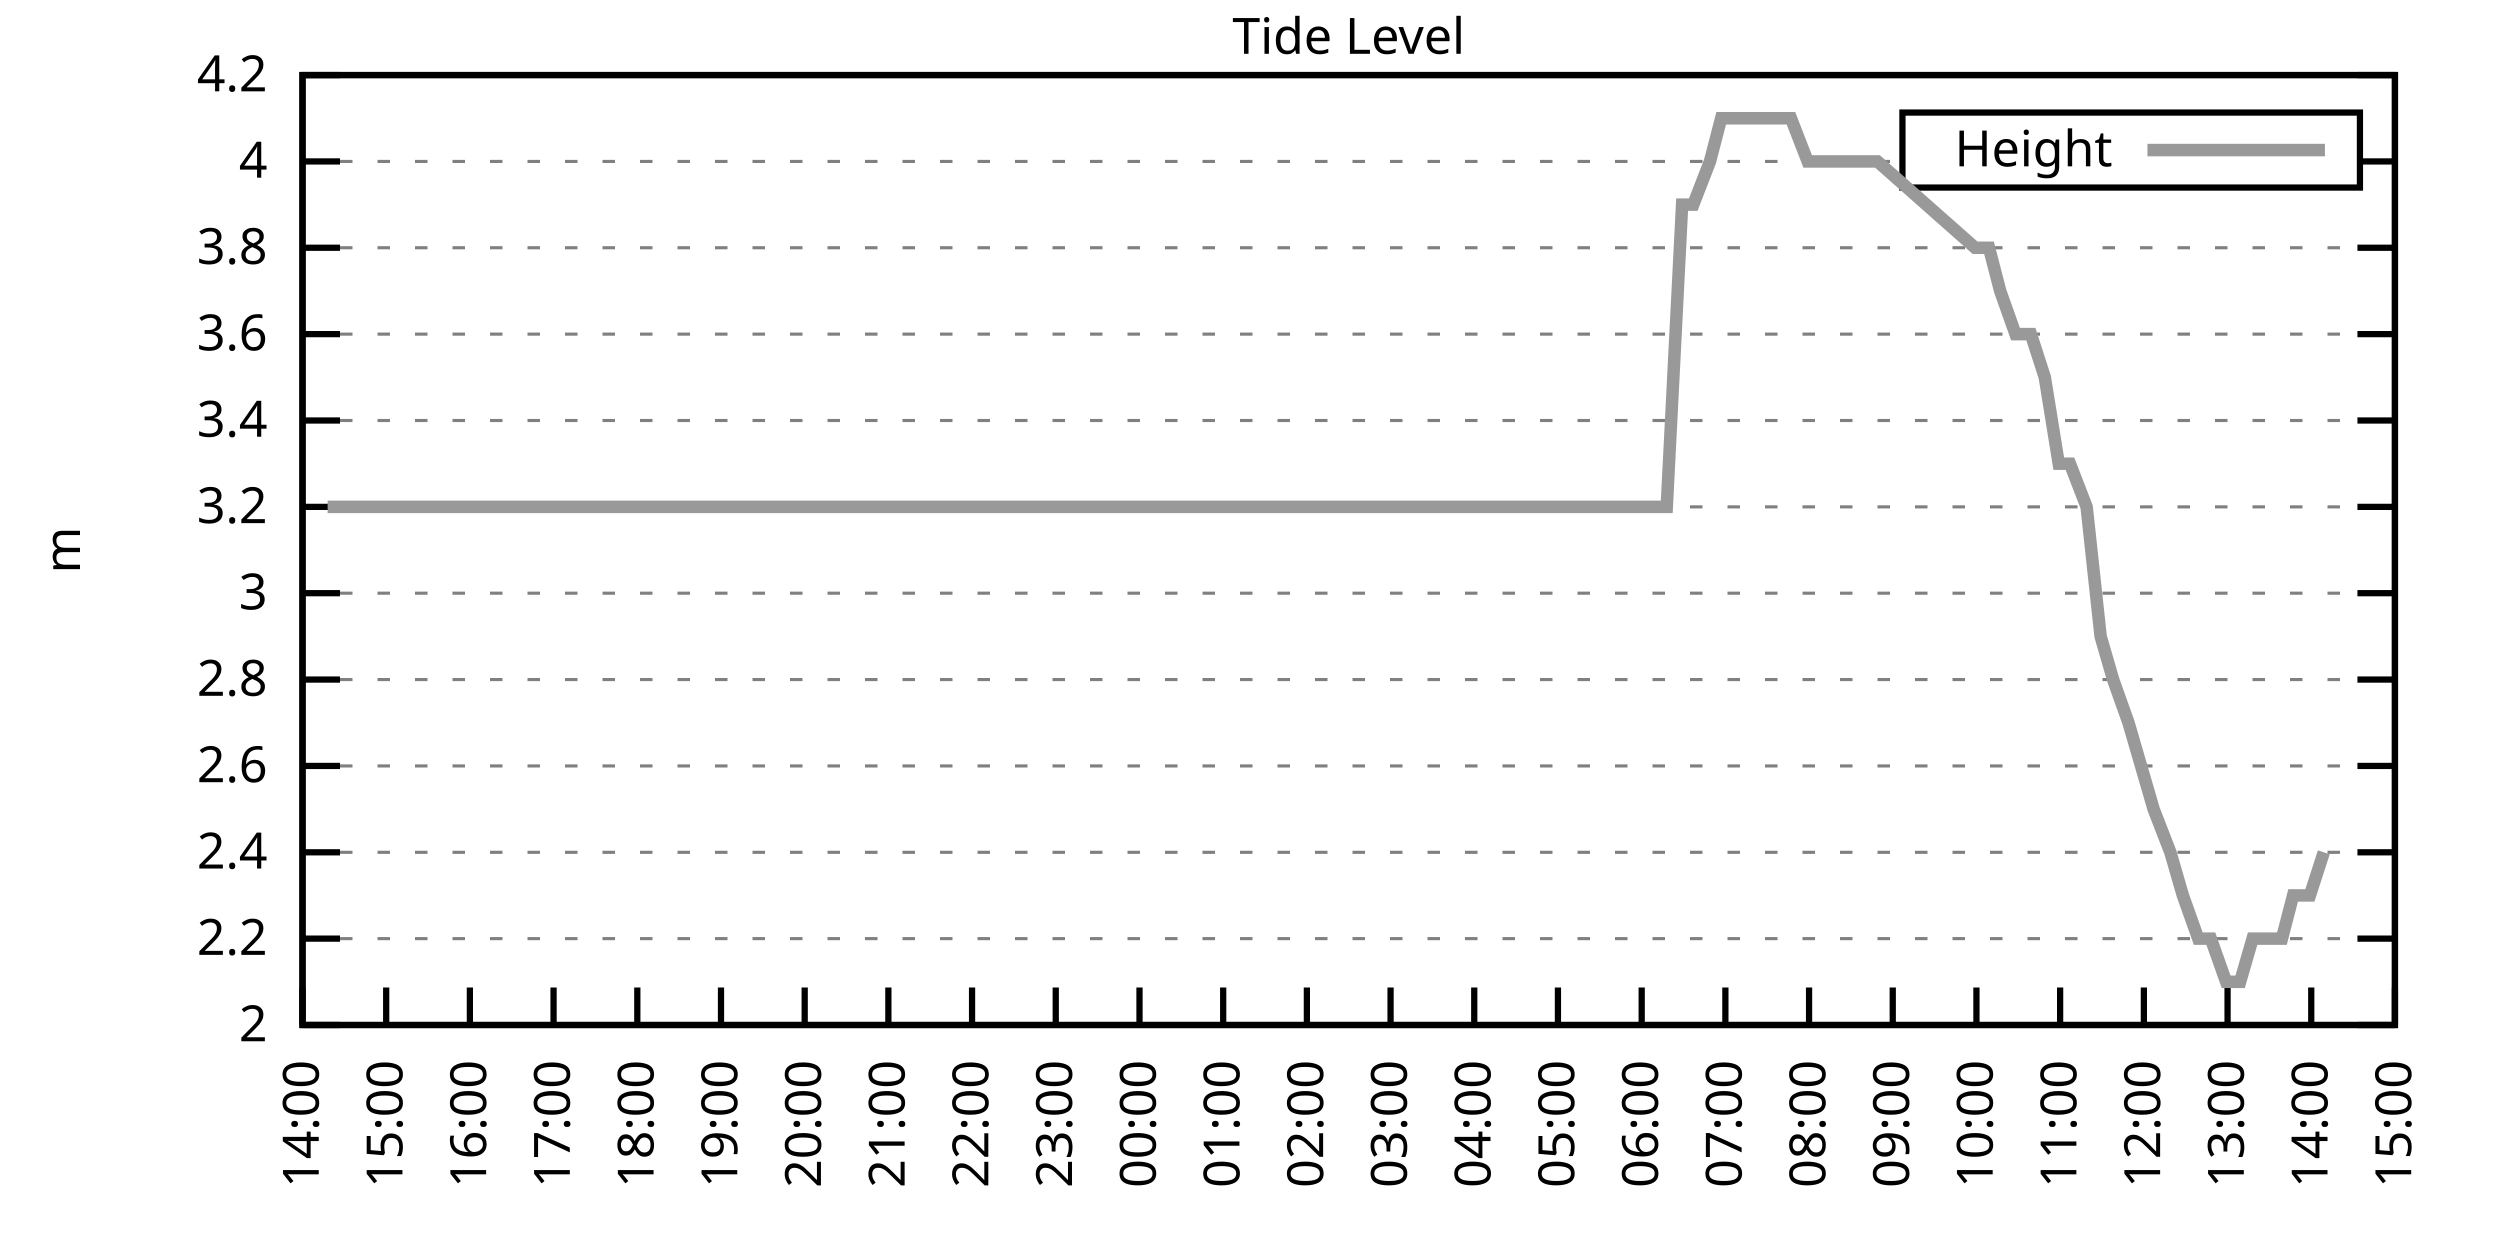
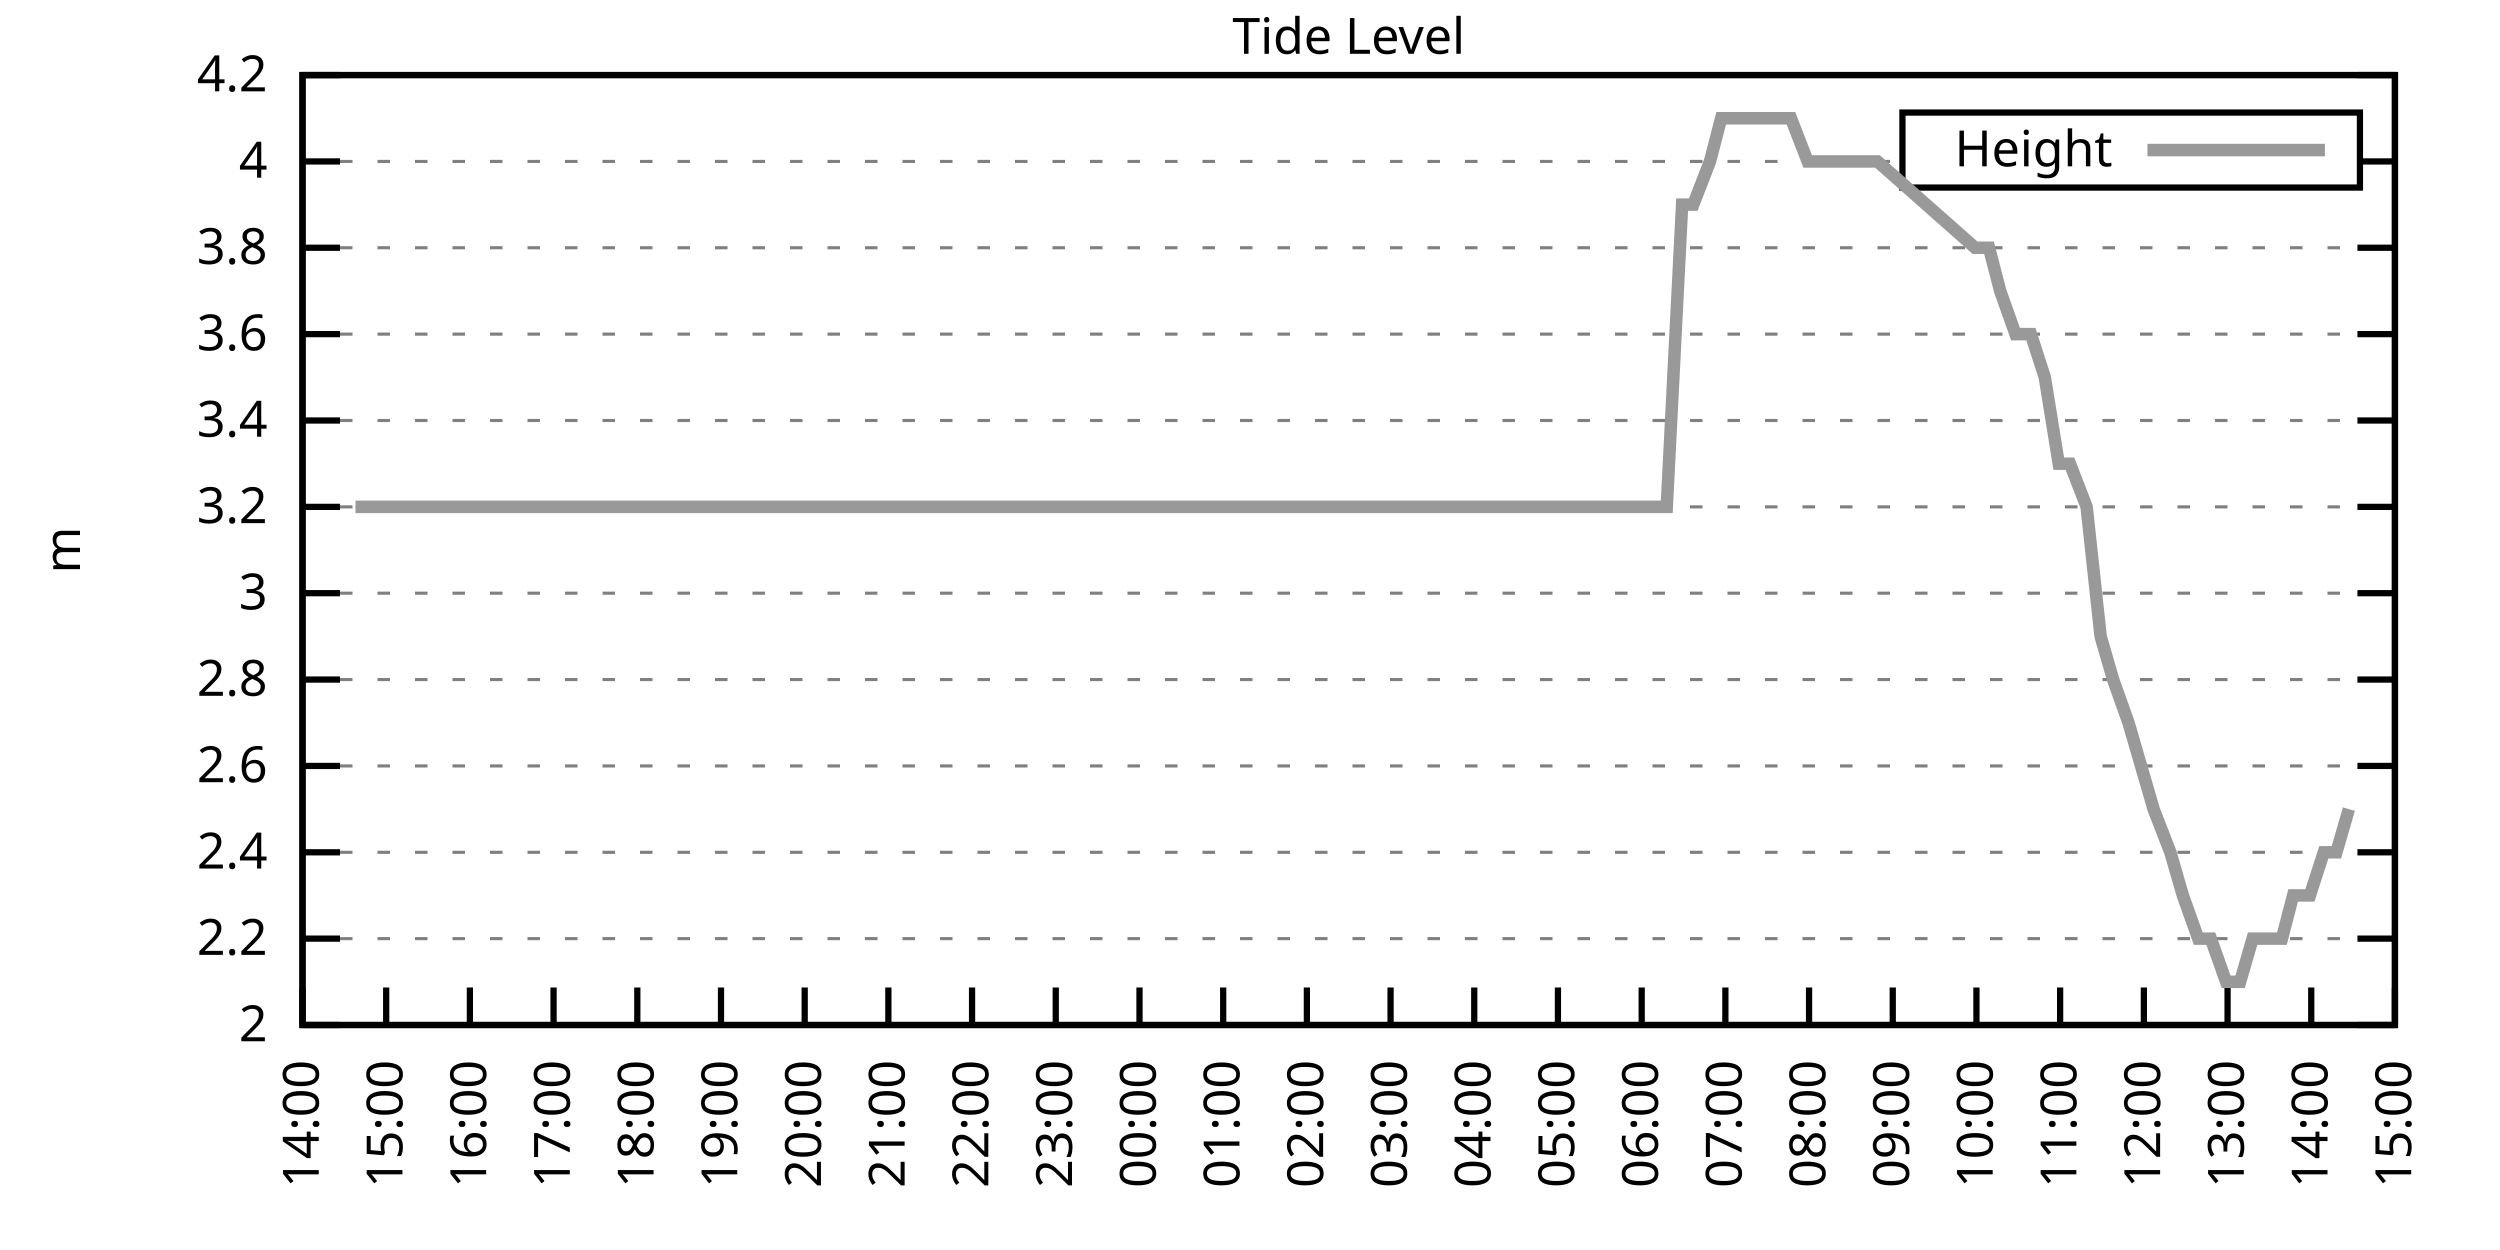
<svg xmlns="http://www.w3.org/2000/svg" xmlns:xlink="http://www.w3.org/1999/xlink" width="400" height="200" viewBox="0 0 400 200">
  <g id="gnuplot_canvas">
    <rect x="0" y="0" width="400" height="200" fill="none" />
    <defs>
      <circle id="gpDot" r="0.5" stroke-width="0.5" stroke="currentColor" />
      <path id="gpPt0" stroke-width="0.333" stroke="currentColor" d="M-1,0 h2 M0,-1 v2" />
      <path id="gpPt1" stroke-width="0.333" stroke="currentColor" d="M-1,-1 L1,1 M1,-1 L-1,1" />
      <path id="gpPt2" stroke-width="0.333" stroke="currentColor" d="M-1,0 L1,0 M0,-1 L0,1 M-1,-1 L1,1 M-1,1 L1,-1" />
      <rect id="gpPt3" stroke-width="0.333" stroke="currentColor" x="-1" y="-1" width="2" height="2" />
      <rect id="gpPt4" stroke-width="0.333" stroke="currentColor" fill="currentColor" x="-1" y="-1" width="2" height="2" />
      <circle id="gpPt5" stroke-width="0.333" stroke="currentColor" cx="0" cy="0" r="1" />
      <use xlink:href="#gpPt5" id="gpPt6" fill="currentColor" stroke="none" />
      <path id="gpPt7" stroke-width="0.333" stroke="currentColor" d="M0,-1.33 L-1.33,0.67 L1.33,0.67 z" />
      <use xlink:href="#gpPt7" id="gpPt8" fill="currentColor" stroke="none" />
      <use xlink:href="#gpPt7" id="gpPt9" stroke="currentColor" transform="rotate(180)" />
      <use xlink:href="#gpPt9" id="gpPt10" fill="currentColor" stroke="none" />
      <use xlink:href="#gpPt3" id="gpPt11" stroke="currentColor" transform="rotate(45)" />
      <use xlink:href="#gpPt11" id="gpPt12" fill="currentColor" stroke="none" />
      <path id="gpPt13" stroke-width="0.333" stroke="currentColor" d="M0,1.330 L1.265,0.411 L0.782,-1.067 L-0.782,-1.076 L-1.265,0.411 z" />
      <use xlink:href="#gpPt13" id="gpPt14" fill="currentColor" stroke="none" />
      <filter id="textbox" filterUnits="objectBoundingBox" x="0" y="0" height="1" width="1">
        <feFlood flood-color="white" flood-opacity="1" result="bgnd" />
        <feComposite in="SourceGraphic" in2="bgnd" operator="atop" />
      </filter>
      <filter id="greybox" filterUnits="objectBoundingBox" x="0" y="0" height="1" width="1">
        <feFlood flood-color="lightgrey" flood-opacity="1" result="grey" />
        <feComposite in="SourceGraphic" in2="grey" operator="atop" />
      </filter>
    </defs>
    <g fill="none" color="white" stroke="currentColor" stroke-width="1.00" stroke-linecap="butt" stroke-linejoin="miter">
</g>
    <g fill="none" color="black" stroke="currentColor" stroke-width="1.00" stroke-linecap="butt" stroke-linejoin="miter">
      <g stroke="none" shape-rendering="crispEdges">
        <polygon fill="rgb(255, 255, 255)" points="48.40,164.00 383.18,164.00 383.18,12.02 48.40,12.02 " />
      </g>
    </g>
    <g fill="none" color="black" stroke="currentColor" stroke-width="1.00" stroke-linecap="butt" stroke-linejoin="miter">
</g>
    <g fill="none" color="black" stroke="black" stroke-width="0.50" stroke-linecap="butt" stroke-linejoin="miter">
</g>
    <g fill="none" color="gray" stroke="currentColor" stroke-width="0.50" stroke-linecap="butt" stroke-linejoin="miter">
      <path stroke="gray" stroke-dasharray="2,4" class="gridline" d="M48.40,164.00 L383.19,164.00  " />
    </g>
    <g fill="none" color="gray" stroke="gray" stroke-width="1.00" stroke-linecap="butt" stroke-linejoin="miter">
</g>
    <g fill="none" color="black" stroke="currentColor" stroke-width="1.00" stroke-linecap="butt" stroke-linejoin="miter">
      <path stroke="black" d="M48.40,164.00 L54.40,164.00 M383.19,164.00 L377.19,164.00  " />
      <g transform="translate(42.80,166.60)" stroke="none" fill="black" font-family="Sans" font-size="8.00" text-anchor="end">
        <text>
          <tspan font-family="Sans"> 2</tspan>
        </text>
      </g>
    </g>
    <g fill="none" color="black" stroke="currentColor" stroke-width="1.00" stroke-linecap="butt" stroke-linejoin="miter">
</g>
    <g fill="none" color="black" stroke="black" stroke-width="0.50" stroke-linecap="butt" stroke-linejoin="miter">
</g>
    <g fill="none" color="gray" stroke="currentColor" stroke-width="0.50" stroke-linecap="butt" stroke-linejoin="miter">
      <path stroke="gray" stroke-dasharray="2,4" class="gridline" d="M48.40,150.18 L383.19,150.18  " />
    </g>
    <g fill="none" color="gray" stroke="gray" stroke-width="1.00" stroke-linecap="butt" stroke-linejoin="miter">
</g>
    <g fill="none" color="black" stroke="currentColor" stroke-width="1.00" stroke-linecap="butt" stroke-linejoin="miter">
      <path stroke="black" d="M48.40,150.18 L54.40,150.18 M383.19,150.18 L377.19,150.18  " />
      <g transform="translate(42.80,152.78)" stroke="none" fill="black" font-family="Sans" font-size="8.00" text-anchor="end">
        <text>
          <tspan font-family="Sans"> 2.2</tspan>
        </text>
      </g>
    </g>
    <g fill="none" color="black" stroke="currentColor" stroke-width="1.00" stroke-linecap="butt" stroke-linejoin="miter">
</g>
    <g fill="none" color="black" stroke="black" stroke-width="0.50" stroke-linecap="butt" stroke-linejoin="miter">
</g>
    <g fill="none" color="gray" stroke="currentColor" stroke-width="0.50" stroke-linecap="butt" stroke-linejoin="miter">
      <path stroke="gray" stroke-dasharray="2,4" class="gridline" d="M48.40,136.37 L383.19,136.37  " />
    </g>
    <g fill="none" color="gray" stroke="gray" stroke-width="1.00" stroke-linecap="butt" stroke-linejoin="miter">
</g>
    <g fill="none" color="black" stroke="currentColor" stroke-width="1.00" stroke-linecap="butt" stroke-linejoin="miter">
      <path stroke="black" d="M48.40,136.37 L54.40,136.37 M383.19,136.37 L377.19,136.37  " />
      <g transform="translate(42.80,138.97)" stroke="none" fill="black" font-family="Sans" font-size="8.00" text-anchor="end">
        <text>
          <tspan font-family="Sans"> 2.4</tspan>
        </text>
      </g>
    </g>
    <g fill="none" color="black" stroke="currentColor" stroke-width="1.00" stroke-linecap="butt" stroke-linejoin="miter">
</g>
    <g fill="none" color="black" stroke="black" stroke-width="0.50" stroke-linecap="butt" stroke-linejoin="miter">
</g>
    <g fill="none" color="gray" stroke="currentColor" stroke-width="0.50" stroke-linecap="butt" stroke-linejoin="miter">
      <path stroke="gray" stroke-dasharray="2,4" class="gridline" d="M48.40,122.55 L383.19,122.55  " />
    </g>
    <g fill="none" color="gray" stroke="gray" stroke-width="1.00" stroke-linecap="butt" stroke-linejoin="miter">
</g>
    <g fill="none" color="black" stroke="currentColor" stroke-width="1.00" stroke-linecap="butt" stroke-linejoin="miter">
      <path stroke="black" d="M48.40,122.55 L54.40,122.55 M383.19,122.55 L377.19,122.55  " />
      <g transform="translate(42.80,125.15)" stroke="none" fill="black" font-family="Sans" font-size="8.00" text-anchor="end">
        <text>
          <tspan font-family="Sans"> 2.6</tspan>
        </text>
      </g>
    </g>
    <g fill="none" color="black" stroke="currentColor" stroke-width="1.00" stroke-linecap="butt" stroke-linejoin="miter">
</g>
    <g fill="none" color="black" stroke="black" stroke-width="0.50" stroke-linecap="butt" stroke-linejoin="miter">
</g>
    <g fill="none" color="gray" stroke="currentColor" stroke-width="0.50" stroke-linecap="butt" stroke-linejoin="miter">
      <path stroke="gray" stroke-dasharray="2,4" class="gridline" d="M48.40,108.73 L383.19,108.73  " />
    </g>
    <g fill="none" color="gray" stroke="gray" stroke-width="1.00" stroke-linecap="butt" stroke-linejoin="miter">
</g>
    <g fill="none" color="black" stroke="currentColor" stroke-width="1.00" stroke-linecap="butt" stroke-linejoin="miter">
      <path stroke="black" d="M48.40,108.73 L54.40,108.73 M383.19,108.73 L377.19,108.73  " />
      <g transform="translate(42.80,111.33)" stroke="none" fill="black" font-family="Sans" font-size="8.00" text-anchor="end">
        <text>
          <tspan font-family="Sans"> 2.8</tspan>
        </text>
      </g>
    </g>
    <g fill="none" color="black" stroke="currentColor" stroke-width="1.00" stroke-linecap="butt" stroke-linejoin="miter">
</g>
    <g fill="none" color="black" stroke="black" stroke-width="0.50" stroke-linecap="butt" stroke-linejoin="miter">
</g>
    <g fill="none" color="gray" stroke="currentColor" stroke-width="0.50" stroke-linecap="butt" stroke-linejoin="miter">
      <path stroke="gray" stroke-dasharray="2,4" class="gridline" d="M48.40,94.91 L383.19,94.91  " />
    </g>
    <g fill="none" color="gray" stroke="gray" stroke-width="1.00" stroke-linecap="butt" stroke-linejoin="miter">
</g>
    <g fill="none" color="black" stroke="currentColor" stroke-width="1.00" stroke-linecap="butt" stroke-linejoin="miter">
      <path stroke="black" d="M48.40,94.91 L54.40,94.91 M383.19,94.91 L377.19,94.91  " />
      <g transform="translate(42.80,97.51)" stroke="none" fill="black" font-family="Sans" font-size="8.00" text-anchor="end">
        <text>
          <tspan font-family="Sans"> 3</tspan>
        </text>
      </g>
    </g>
    <g fill="none" color="black" stroke="currentColor" stroke-width="1.00" stroke-linecap="butt" stroke-linejoin="miter">
</g>
    <g fill="none" color="black" stroke="black" stroke-width="0.50" stroke-linecap="butt" stroke-linejoin="miter">
</g>
    <g fill="none" color="gray" stroke="currentColor" stroke-width="0.50" stroke-linecap="butt" stroke-linejoin="miter">
      <path stroke="gray" stroke-dasharray="2,4" class="gridline" d="M48.40,81.10 L383.19,81.10  " />
    </g>
    <g fill="none" color="gray" stroke="gray" stroke-width="1.00" stroke-linecap="butt" stroke-linejoin="miter">
</g>
    <g fill="none" color="black" stroke="currentColor" stroke-width="1.00" stroke-linecap="butt" stroke-linejoin="miter">
      <path stroke="black" d="M48.40,81.10 L54.40,81.10 M383.19,81.10 L377.19,81.10  " />
      <g transform="translate(42.80,83.70)" stroke="none" fill="black" font-family="Sans" font-size="8.00" text-anchor="end">
        <text>
          <tspan font-family="Sans"> 3.2</tspan>
        </text>
      </g>
    </g>
    <g fill="none" color="black" stroke="currentColor" stroke-width="1.00" stroke-linecap="butt" stroke-linejoin="miter">
</g>
    <g fill="none" color="black" stroke="black" stroke-width="0.50" stroke-linecap="butt" stroke-linejoin="miter">
</g>
    <g fill="none" color="gray" stroke="currentColor" stroke-width="0.50" stroke-linecap="butt" stroke-linejoin="miter">
      <path stroke="gray" stroke-dasharray="2,4" class="gridline" d="M48.40,67.28 L383.19,67.28  " />
    </g>
    <g fill="none" color="gray" stroke="gray" stroke-width="1.00" stroke-linecap="butt" stroke-linejoin="miter">
</g>
    <g fill="none" color="black" stroke="currentColor" stroke-width="1.00" stroke-linecap="butt" stroke-linejoin="miter">
      <path stroke="black" d="M48.40,67.28 L54.40,67.28 M383.19,67.28 L377.19,67.28  " />
      <g transform="translate(42.80,69.88)" stroke="none" fill="black" font-family="Sans" font-size="8.00" text-anchor="end">
        <text>
          <tspan font-family="Sans"> 3.4</tspan>
        </text>
      </g>
    </g>
    <g fill="none" color="black" stroke="currentColor" stroke-width="1.00" stroke-linecap="butt" stroke-linejoin="miter">
</g>
    <g fill="none" color="black" stroke="black" stroke-width="0.50" stroke-linecap="butt" stroke-linejoin="miter">
</g>
    <g fill="none" color="gray" stroke="currentColor" stroke-width="0.50" stroke-linecap="butt" stroke-linejoin="miter">
      <path stroke="gray" stroke-dasharray="2,4" class="gridline" d="M48.40,53.46 L383.19,53.46  " />
    </g>
    <g fill="none" color="gray" stroke="gray" stroke-width="1.00" stroke-linecap="butt" stroke-linejoin="miter">
</g>
    <g fill="none" color="black" stroke="currentColor" stroke-width="1.00" stroke-linecap="butt" stroke-linejoin="miter">
      <path stroke="black" d="M48.40,53.46 L54.40,53.46 M383.19,53.46 L377.19,53.46  " />
      <g transform="translate(42.80,56.06)" stroke="none" fill="black" font-family="Sans" font-size="8.00" text-anchor="end">
        <text>
          <tspan font-family="Sans"> 3.6</tspan>
        </text>
      </g>
    </g>
    <g fill="none" color="black" stroke="currentColor" stroke-width="1.00" stroke-linecap="butt" stroke-linejoin="miter">
</g>
    <g fill="none" color="black" stroke="black" stroke-width="0.50" stroke-linecap="butt" stroke-linejoin="miter">
</g>
    <g fill="none" color="gray" stroke="currentColor" stroke-width="0.50" stroke-linecap="butt" stroke-linejoin="miter">
      <path stroke="gray" stroke-dasharray="2,4" class="gridline" d="M48.40,39.64 L383.19,39.64  " />
    </g>
    <g fill="none" color="gray" stroke="gray" stroke-width="1.00" stroke-linecap="butt" stroke-linejoin="miter">
</g>
    <g fill="none" color="black" stroke="currentColor" stroke-width="1.00" stroke-linecap="butt" stroke-linejoin="miter">
      <path stroke="black" d="M48.40,39.64 L54.40,39.64 M383.19,39.64 L377.19,39.64  " />
      <g transform="translate(42.80,42.24)" stroke="none" fill="black" font-family="Sans" font-size="8.00" text-anchor="end">
        <text>
          <tspan font-family="Sans"> 3.8</tspan>
        </text>
      </g>
    </g>
    <g fill="none" color="black" stroke="currentColor" stroke-width="1.00" stroke-linecap="butt" stroke-linejoin="miter">
</g>
    <g fill="none" color="black" stroke="black" stroke-width="0.50" stroke-linecap="butt" stroke-linejoin="miter">
</g>
    <g fill="none" color="gray" stroke="currentColor" stroke-width="0.50" stroke-linecap="butt" stroke-linejoin="miter">
      <path stroke="gray" stroke-dasharray="2,4" class="gridline" d="M48.40,25.83 L304.39,25.83 M377.59,25.83 L383.19,25.83  " />
    </g>
    <g fill="none" color="gray" stroke="gray" stroke-width="1.00" stroke-linecap="butt" stroke-linejoin="miter">
</g>
    <g fill="none" color="black" stroke="currentColor" stroke-width="1.00" stroke-linecap="butt" stroke-linejoin="miter">
      <path stroke="black" d="M48.40,25.83 L54.40,25.83 M383.19,25.83 L377.19,25.83  " />
      <g transform="translate(42.80,28.43)" stroke="none" fill="black" font-family="Sans" font-size="8.00" text-anchor="end">
        <text>
          <tspan font-family="Sans"> 4</tspan>
        </text>
      </g>
    </g>
    <g fill="none" color="black" stroke="currentColor" stroke-width="1.00" stroke-linecap="butt" stroke-linejoin="miter">
</g>
    <g fill="none" color="black" stroke="black" stroke-width="0.50" stroke-linecap="butt" stroke-linejoin="miter">
</g>
    <g fill="none" color="gray" stroke="currentColor" stroke-width="0.50" stroke-linecap="butt" stroke-linejoin="miter">
      <path stroke="gray" stroke-dasharray="2,4" class="gridline" d="M48.40,12.01 L383.19,12.01  " />
    </g>
    <g fill="none" color="gray" stroke="gray" stroke-width="1.00" stroke-linecap="butt" stroke-linejoin="miter">
</g>
    <g fill="none" color="black" stroke="currentColor" stroke-width="1.00" stroke-linecap="butt" stroke-linejoin="miter">
      <path stroke="black" d="M48.40,12.01 L54.40,12.01 M383.19,12.01 L377.19,12.01  " />
      <g transform="translate(42.80,14.61)" stroke="none" fill="black" font-family="Sans" font-size="8.00" text-anchor="end">
        <text>
          <tspan font-family="Sans"> 4.2</tspan>
        </text>
      </g>
    </g>
    <g fill="none" color="black" stroke="currentColor" stroke-width="1.00" stroke-linecap="butt" stroke-linejoin="miter">
      <path stroke="black" d="M48.40,164.00 L48.40,158.00  " />
      <g transform="translate(51.00,169.60) rotate(270.00)" stroke="none" fill="black" font-family="Sans" font-size="8.00" text-anchor="end">
        <text>
          <tspan font-family="Sans">14:00</tspan>
        </text>
      </g>
    </g>
    <g fill="none" color="black" stroke="currentColor" stroke-width="1.00" stroke-linecap="butt" stroke-linejoin="miter">
      <path stroke="black" d="M61.79,164.00 L61.79,158.00  " />
      <g transform="translate(64.39,169.60) rotate(270.00)" stroke="none" fill="black" font-family="Sans" font-size="8.00" text-anchor="end">
        <text>
          <tspan font-family="Sans">15:00</tspan>
        </text>
      </g>
    </g>
    <g fill="none" color="black" stroke="currentColor" stroke-width="1.00" stroke-linecap="butt" stroke-linejoin="miter">
      <path stroke="black" d="M75.18,164.00 L75.18,158.00  " />
      <g transform="translate(77.78,169.60) rotate(270.00)" stroke="none" fill="black" font-family="Sans" font-size="8.00" text-anchor="end">
        <text>
          <tspan font-family="Sans">16:00</tspan>
        </text>
      </g>
    </g>
    <g fill="none" color="black" stroke="currentColor" stroke-width="1.00" stroke-linecap="butt" stroke-linejoin="miter">
      <path stroke="black" d="M88.57,164.00 L88.57,158.00  " />
      <g transform="translate(91.17,169.60) rotate(270.00)" stroke="none" fill="black" font-family="Sans" font-size="8.00" text-anchor="end">
        <text>
          <tspan font-family="Sans">17:00</tspan>
        </text>
      </g>
    </g>
    <g fill="none" color="black" stroke="currentColor" stroke-width="1.00" stroke-linecap="butt" stroke-linejoin="miter">
      <path stroke="black" d="M101.97,164.00 L101.97,158.00  " />
      <g transform="translate(104.57,169.60) rotate(270.00)" stroke="none" fill="black" font-family="Sans" font-size="8.00" text-anchor="end">
        <text>
          <tspan font-family="Sans">18:00</tspan>
        </text>
      </g>
    </g>
    <g fill="none" color="black" stroke="currentColor" stroke-width="1.00" stroke-linecap="butt" stroke-linejoin="miter">
      <path stroke="black" d="M115.36,164.00 L115.36,158.00  " />
      <g transform="translate(117.96,169.60) rotate(270.00)" stroke="none" fill="black" font-family="Sans" font-size="8.00" text-anchor="end">
        <text>
          <tspan font-family="Sans">19:00</tspan>
        </text>
      </g>
    </g>
    <g fill="none" color="black" stroke="currentColor" stroke-width="1.00" stroke-linecap="butt" stroke-linejoin="miter">
      <path stroke="black" d="M128.75,164.00 L128.75,158.00  " />
      <g transform="translate(131.35,169.60) rotate(270.00)" stroke="none" fill="black" font-family="Sans" font-size="8.00" text-anchor="end">
        <text>
          <tspan font-family="Sans">20:00</tspan>
        </text>
      </g>
    </g>
    <g fill="none" color="black" stroke="currentColor" stroke-width="1.00" stroke-linecap="butt" stroke-linejoin="miter">
      <path stroke="black" d="M142.14,164.00 L142.14,158.00  " />
      <g transform="translate(144.74,169.60) rotate(270.00)" stroke="none" fill="black" font-family="Sans" font-size="8.00" text-anchor="end">
        <text>
          <tspan font-family="Sans">21:00</tspan>
        </text>
      </g>
    </g>
    <g fill="none" color="black" stroke="currentColor" stroke-width="1.00" stroke-linecap="butt" stroke-linejoin="miter">
      <path stroke="black" d="M155.53,164.00 L155.53,158.00  " />
      <g transform="translate(158.13,169.60) rotate(270.00)" stroke="none" fill="black" font-family="Sans" font-size="8.00" text-anchor="end">
        <text>
          <tspan font-family="Sans">22:00</tspan>
        </text>
      </g>
    </g>
    <g fill="none" color="black" stroke="currentColor" stroke-width="1.00" stroke-linecap="butt" stroke-linejoin="miter">
      <path stroke="black" d="M168.92,164.00 L168.92,158.00  " />
      <g transform="translate(171.52,169.60) rotate(270.00)" stroke="none" fill="black" font-family="Sans" font-size="8.00" text-anchor="end">
        <text>
          <tspan font-family="Sans">23:00</tspan>
        </text>
      </g>
    </g>
    <g fill="none" color="black" stroke="currentColor" stroke-width="1.00" stroke-linecap="butt" stroke-linejoin="miter">
      <path stroke="black" d="M182.32,164.00 L182.32,158.00  " />
      <g transform="translate(184.92,169.60) rotate(270.00)" stroke="none" fill="black" font-family="Sans" font-size="8.00" text-anchor="end">
        <text>
          <tspan font-family="Sans">00:00</tspan>
        </text>
      </g>
    </g>
    <g fill="none" color="black" stroke="currentColor" stroke-width="1.00" stroke-linecap="butt" stroke-linejoin="miter">
      <path stroke="black" d="M195.71,164.00 L195.71,158.00  " />
      <g transform="translate(198.31,169.60) rotate(270.00)" stroke="none" fill="black" font-family="Sans" font-size="8.00" text-anchor="end">
        <text>
          <tspan font-family="Sans">01:00</tspan>
        </text>
      </g>
    </g>
    <g fill="none" color="black" stroke="currentColor" stroke-width="1.00" stroke-linecap="butt" stroke-linejoin="miter">
      <path stroke="black" d="M209.10,164.00 L209.10,158.00  " />
      <g transform="translate(211.70,169.60) rotate(270.00)" stroke="none" fill="black" font-family="Sans" font-size="8.00" text-anchor="end">
        <text>
          <tspan font-family="Sans">02:00</tspan>
        </text>
      </g>
    </g>
    <g fill="none" color="black" stroke="currentColor" stroke-width="1.00" stroke-linecap="butt" stroke-linejoin="miter">
      <path stroke="black" d="M222.49,164.00 L222.49,158.00  " />
      <g transform="translate(225.09,169.60) rotate(270.00)" stroke="none" fill="black" font-family="Sans" font-size="8.00" text-anchor="end">
        <text>
          <tspan font-family="Sans">03:00</tspan>
        </text>
      </g>
    </g>
    <g fill="none" color="black" stroke="currentColor" stroke-width="1.00" stroke-linecap="butt" stroke-linejoin="miter">
      <path stroke="black" d="M235.88,164.00 L235.88,158.00  " />
      <g transform="translate(238.48,169.60) rotate(270.00)" stroke="none" fill="black" font-family="Sans" font-size="8.00" text-anchor="end">
        <text>
          <tspan font-family="Sans">04:00</tspan>
        </text>
      </g>
    </g>
    <g fill="none" color="black" stroke="currentColor" stroke-width="1.00" stroke-linecap="butt" stroke-linejoin="miter">
      <path stroke="black" d="M249.27,164.00 L249.27,158.00  " />
      <g transform="translate(251.87,169.60) rotate(270.00)" stroke="none" fill="black" font-family="Sans" font-size="8.00" text-anchor="end">
        <text>
          <tspan font-family="Sans">05:00</tspan>
        </text>
      </g>
    </g>
    <g fill="none" color="black" stroke="currentColor" stroke-width="1.00" stroke-linecap="butt" stroke-linejoin="miter">
      <path stroke="black" d="M262.67,164.00 L262.67,158.00  " />
      <g transform="translate(265.27,169.60) rotate(270.00)" stroke="none" fill="black" font-family="Sans" font-size="8.00" text-anchor="end">
        <text>
          <tspan font-family="Sans">06:00</tspan>
        </text>
      </g>
    </g>
    <g fill="none" color="black" stroke="currentColor" stroke-width="1.00" stroke-linecap="butt" stroke-linejoin="miter">
      <path stroke="black" d="M276.06,164.00 L276.06,158.00  " />
      <g transform="translate(278.66,169.60) rotate(270.00)" stroke="none" fill="black" font-family="Sans" font-size="8.00" text-anchor="end">
        <text>
          <tspan font-family="Sans">07:00</tspan>
        </text>
      </g>
    </g>
    <g fill="none" color="black" stroke="currentColor" stroke-width="1.00" stroke-linecap="butt" stroke-linejoin="miter">
      <path stroke="black" d="M289.45,164.00 L289.45,158.00  " />
      <g transform="translate(292.05,169.60) rotate(270.00)" stroke="none" fill="black" font-family="Sans" font-size="8.00" text-anchor="end">
        <text>
          <tspan font-family="Sans">08:00</tspan>
        </text>
      </g>
    </g>
    <g fill="none" color="black" stroke="currentColor" stroke-width="1.00" stroke-linecap="butt" stroke-linejoin="miter">
      <path stroke="black" d="M302.84,164.00 L302.84,158.00  " />
      <g transform="translate(305.44,169.60) rotate(270.00)" stroke="none" fill="black" font-family="Sans" font-size="8.00" text-anchor="end">
        <text>
          <tspan font-family="Sans">09:00</tspan>
        </text>
      </g>
    </g>
    <g fill="none" color="black" stroke="currentColor" stroke-width="1.00" stroke-linecap="butt" stroke-linejoin="miter">
      <path stroke="black" d="M316.23,164.00 L316.23,158.00  " />
      <g transform="translate(318.83,169.60) rotate(270.00)" stroke="none" fill="black" font-family="Sans" font-size="8.00" text-anchor="end">
        <text>
          <tspan font-family="Sans">10:00</tspan>
        </text>
      </g>
    </g>
    <g fill="none" color="black" stroke="currentColor" stroke-width="1.00" stroke-linecap="butt" stroke-linejoin="miter">
      <path stroke="black" d="M329.62,164.00 L329.62,158.00  " />
      <g transform="translate(332.22,169.60) rotate(270.00)" stroke="none" fill="black" font-family="Sans" font-size="8.00" text-anchor="end">
        <text>
          <tspan font-family="Sans">11:00</tspan>
        </text>
      </g>
    </g>
    <g fill="none" color="black" stroke="currentColor" stroke-width="1.00" stroke-linecap="butt" stroke-linejoin="miter">
      <path stroke="black" d="M343.02,164.00 L343.02,158.00  " />
      <g transform="translate(345.62,169.60) rotate(270.00)" stroke="none" fill="black" font-family="Sans" font-size="8.00" text-anchor="end">
        <text>
          <tspan font-family="Sans">12:00</tspan>
        </text>
      </g>
    </g>
    <g fill="none" color="black" stroke="currentColor" stroke-width="1.00" stroke-linecap="butt" stroke-linejoin="miter">
      <path stroke="black" d="M356.41,164.00 L356.41,158.00  " />
      <g transform="translate(359.01,169.60) rotate(270.00)" stroke="none" fill="black" font-family="Sans" font-size="8.00" text-anchor="end">
        <text>
          <tspan font-family="Sans">13:00</tspan>
        </text>
      </g>
    </g>
    <g fill="none" color="black" stroke="currentColor" stroke-width="1.00" stroke-linecap="butt" stroke-linejoin="miter">
      <path stroke="black" d="M369.80,164.00 L369.80,158.00  " />
      <g transform="translate(372.40,169.60) rotate(270.00)" stroke="none" fill="black" font-family="Sans" font-size="8.00" text-anchor="end">
        <text>
          <tspan font-family="Sans">14:00</tspan>
        </text>
      </g>
    </g>
    <g fill="none" color="black" stroke="currentColor" stroke-width="1.00" stroke-linecap="butt" stroke-linejoin="miter">
      <path stroke="black" d="M383.19,164.00 L383.19,158.00  " />
      <g transform="translate(385.79,169.60) rotate(270.00)" stroke="none" fill="black" font-family="Sans" font-size="8.00" text-anchor="end">
        <text>
          <tspan font-family="Sans">15:00</tspan>
        </text>
      </g>
    </g>
    <g fill="none" color="black" stroke="currentColor" stroke-width="1.00" stroke-linecap="butt" stroke-linejoin="miter">
</g>
    <g fill="none" color="black" stroke="currentColor" stroke-width="1.00" stroke-linecap="butt" stroke-linejoin="miter">
      <path stroke="black" d="M48.40,12.01 L48.40,164.00 L383.19,164.00 L383.19,12.01 L48.40,12.01 Z  " />
    </g>
    <g fill="none" color="black" stroke="currentColor" stroke-width="1.00" stroke-linecap="butt" stroke-linejoin="miter">
</g>
    <g fill="none" color="black" stroke="currentColor" stroke-width="1.00" stroke-linecap="butt" stroke-linejoin="miter">
      <path stroke="black" d="M304.39,30.01 L304.39,18.01 L377.59,18.01 L377.59,30.01 L304.39,30.01 Z  " />
    </g>
    <g id="Tide_level_plot_1">
      <g fill="none" color="white" stroke="black" stroke-width="2.00" stroke-linecap="butt" stroke-linejoin="miter">
</g>
      <g fill="none" color="black" stroke="currentColor" stroke-width="2.00" stroke-linecap="butt" stroke-linejoin="miter">
        <g transform="translate(337.99,26.61)" stroke="none" fill="black" font-family="Sans" font-size="8.00" text-anchor="end">
          <text>
            <tspan font-family="Sans">Height</tspan>
          </text>
        </g>
      </g>
      <g fill="none" color="black" stroke="currentColor" stroke-width="2.00" stroke-linecap="butt" stroke-linejoin="miter">
-         <path stroke="rgb(153, 153, 153)" d="M343.59,24.01 L371.99,24.01 M52.42,81.10 L54.65,81.10 L56.88,81.10 L59.34,81.10 L61.57,81.10 L63.80,81.10   L66.03,81.10 L68.26,81.10 L70.05,81.10 L72.50,81.10 L74.74,81.10 L77.19,81.10 L79.42,81.10 L81.66,81.10   L83.66,81.10 L86.12,81.10 L88.35,81.10 L90.58,81.10 L92.82,81.10 L94.60,81.10 L97.28,81.10 L99.51,81.10   L101.30,81.10 L103.98,81.10 L106.21,81.10 L108.44,81.10 L110.67,81.10 L112.90,81.10 L114.69,81.10 L117.37,81.10   L119.38,81.10 L121.83,81.10 L123.84,81.10 L126.07,81.10 L128.53,81.10 L130.76,81.10 L132.54,81.10 L135.00,81.10   L137.23,81.10 L139.69,81.10 L141.92,81.10 L143.93,81.10 L146.38,81.10 L148.39,81.10 L150.85,81.10 L152.85,81.10   L155.31,81.10 L157.10,81.10 L159.55,81.10 L162.01,81.10 L164.24,81.10 L166.47,81.10 L168.48,81.10 L170.49,81.10   L172.94,81.10 L175.17,81.10 L177.41,81.10 L179.86,81.10 L182.09,81.10 L184.32,81.10 L186.56,81.10 L188.79,81.10   L191.02,81.10 L193.25,81.10 L195.48,81.10 L197.05,81.10 L199.50,81.10 L201.96,81.10 L204.19,81.10 L206.42,81.10   L208.65,81.10 L210.66,81.10 L212.89,81.10 L217.58,81.10 L219.59,81.10 L221.60,81.10 L224.50,81.10 L226.73,81.10   L228.52,81.10 L231.20,81.10 L233.43,81.10 L235.66,81.10 L237.89,81.10 L239.90,81.10 L242.36,81.10 L244.59,81.10   L246.82,81.10 L248.83,81.10 L251.28,81.10 L253.07,81.10 L255.30,81.10 L257.53,81.10 L259.99,81.10 L262.00,81.10   L264.45,81.10 L266.68,81.10 L269.14,32.74 L270.92,32.74 L273.60,25.83 L275.39,18.92 L277.84,18.92 L279.85,18.92   L282.53,18.92 L284.76,18.92 L286.55,18.92 L289.23,25.83 L291.46,25.83 L293.69,25.83 L295.70,25.83 L298.15,25.83   L300.39,25.83 L316.01,39.64 L318.24,39.64 L320.03,46.55 L322.48,53.46 L324.94,53.46 L327.17,60.37 L329.40,74.19   L331.19,74.19 L333.86,81.10 L336.10,101.82 L338.10,108.73 L340.56,115.64 L342.57,122.55 L344.58,129.46 L347.26,136.37   L349.26,143.27 L351.72,150.18 L353.73,150.18 L356.18,157.09 L358.42,157.09 L360.42,150.18 L362.88,150.18 L365.11,150.18   L366.90,143.27 L369.58,143.27 L371.81,136.37  " />
+         <path stroke="rgb(153, 153, 153)" d="M343.59,24.01 L371.99,24.01 M56.88,81.10 L59.34,81.10 L61.57,81.10 L63.80,81.10 L66.03,81.10 L68.26,81.10   L70.05,81.10 L72.50,81.10 L74.74,81.10 L77.19,81.10 L79.42,81.10 L81.66,81.10 L83.66,81.10 L86.12,81.10   L88.35,81.10 L90.58,81.10 L92.82,81.10 L94.60,81.10 L97.28,81.10 L99.51,81.10 L101.30,81.10 L103.98,81.10   L106.21,81.10 L108.44,81.10 L110.67,81.10 L112.90,81.10 L114.69,81.10 L117.37,81.10 L119.38,81.10 L121.83,81.10   L123.84,81.10 L126.07,81.10 L128.53,81.10 L130.76,81.10 L132.54,81.10 L135.00,81.10 L137.23,81.10 L139.69,81.10   L141.92,81.10 L143.93,81.10 L146.38,81.10 L148.39,81.10 L150.85,81.10 L152.85,81.10 L155.31,81.10 L157.10,81.10   L159.55,81.10 L162.01,81.10 L164.24,81.10 L166.47,81.10 L168.48,81.10 L170.49,81.10 L172.94,81.10 L175.17,81.10   L177.41,81.10 L179.86,81.10 L182.09,81.10 L184.32,81.10 L186.56,81.10 L188.79,81.10 L191.02,81.10 L193.25,81.10   L195.48,81.10 L197.05,81.10 L199.50,81.10 L201.96,81.10 L204.19,81.10 L206.42,81.10 L208.65,81.10 L210.66,81.10   L212.89,81.10 L217.58,81.10 L219.59,81.10 L221.60,81.10 L224.50,81.10 L226.73,81.10 L228.52,81.10 L231.20,81.10   L233.43,81.10 L235.66,81.10 L237.89,81.10 L239.90,81.10 L242.36,81.10 L244.59,81.10 L246.82,81.10 L248.83,81.10   L251.28,81.10 L253.07,81.10 L255.30,81.10 L257.53,81.10 L259.99,81.10 L262.00,81.10 L264.45,81.10 L266.68,81.10   L269.14,32.74 L270.92,32.74 L273.60,25.83 L275.39,18.92 L277.84,18.92 L279.85,18.92 L282.53,18.92 L284.76,18.92   L286.55,18.92 L289.23,25.83 L291.46,25.83 L293.69,25.83 L295.70,25.83 L298.15,25.83 L300.39,25.83 L316.01,39.64   L318.24,39.64 L320.03,46.55 L322.48,53.46 L324.94,53.46 L327.17,60.37 L329.40,74.19 L331.19,74.19 L333.86,81.10   L336.10,101.82 L338.10,108.73 L340.56,115.64 L342.57,122.55 L344.58,129.46 L347.26,136.37 L349.26,143.27 L351.72,150.18   L353.73,150.18 L356.18,157.09 L358.42,157.09 L360.42,150.18 L362.88,150.18 L365.11,150.18 L366.90,143.27 L369.58,143.27   L371.81,136.37 L373.82,136.37 L375.82,129.46  " />
      </g>
    </g>
    <g fill="none" color="black" stroke="currentColor" stroke-width="2.00" stroke-linecap="butt" stroke-linejoin="miter">
</g>
    <g fill="none" color="black" stroke="black" stroke-width="1.00" stroke-linecap="butt" stroke-linejoin="miter">
</g>
    <g fill="none" color="black" stroke="currentColor" stroke-width="1.00" stroke-linecap="butt" stroke-linejoin="miter">
      <path stroke="black" d="M48.40,12.01 L48.40,164.00 L383.19,164.00 L383.19,12.01 L48.40,12.01 Z  " />
      <g transform="translate(12.80,88.01) rotate(270.00)" stroke="none" fill="black" font-family="Sans" font-size="8.00" text-anchor="middle">
        <text>
          <tspan font-family="Sans">m</tspan>
        </text>
      </g>
    </g>
    <g fill="none" color="black" stroke="currentColor" stroke-width="1.00" stroke-linecap="butt" stroke-linejoin="miter">
</g>
    <g fill="none" color="black" stroke="currentColor" stroke-width="1.00" stroke-linecap="butt" stroke-linejoin="miter">
      <g transform="translate(215.79,8.61)" stroke="none" fill="black" font-family="Sans" font-size="8.00" text-anchor="middle">
        <text>
          <tspan font-family="Sans">Tide Level</tspan>
        </text>
      </g>
    </g>
    <g fill="none" color="black" stroke="currentColor" stroke-width="1.00" stroke-linecap="butt" stroke-linejoin="miter">
</g>
  </g>
</svg>
